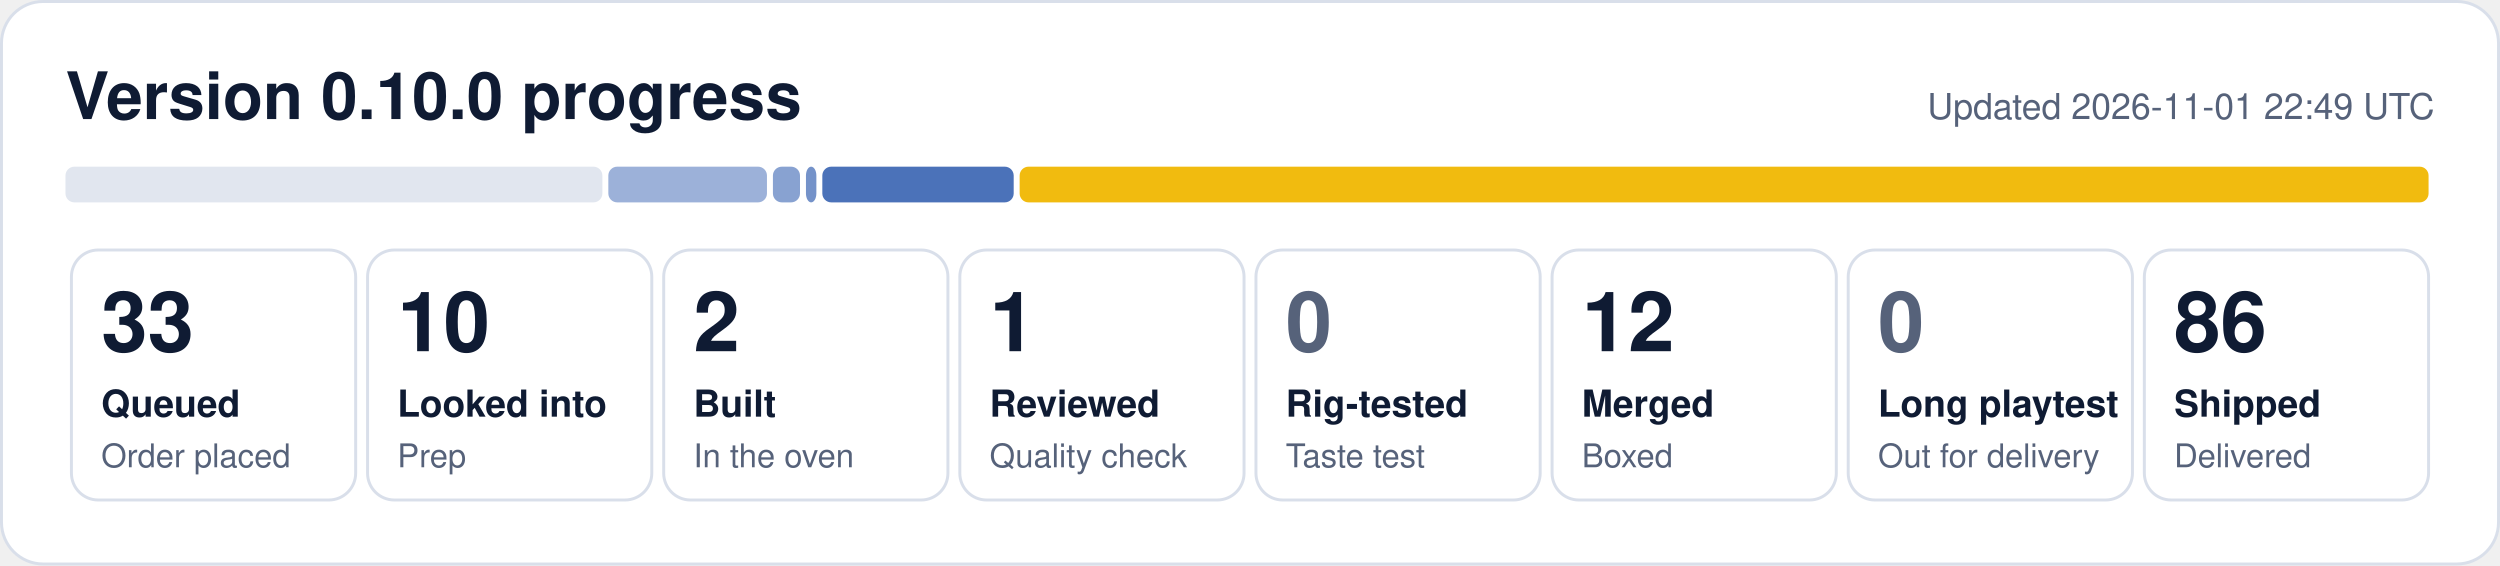
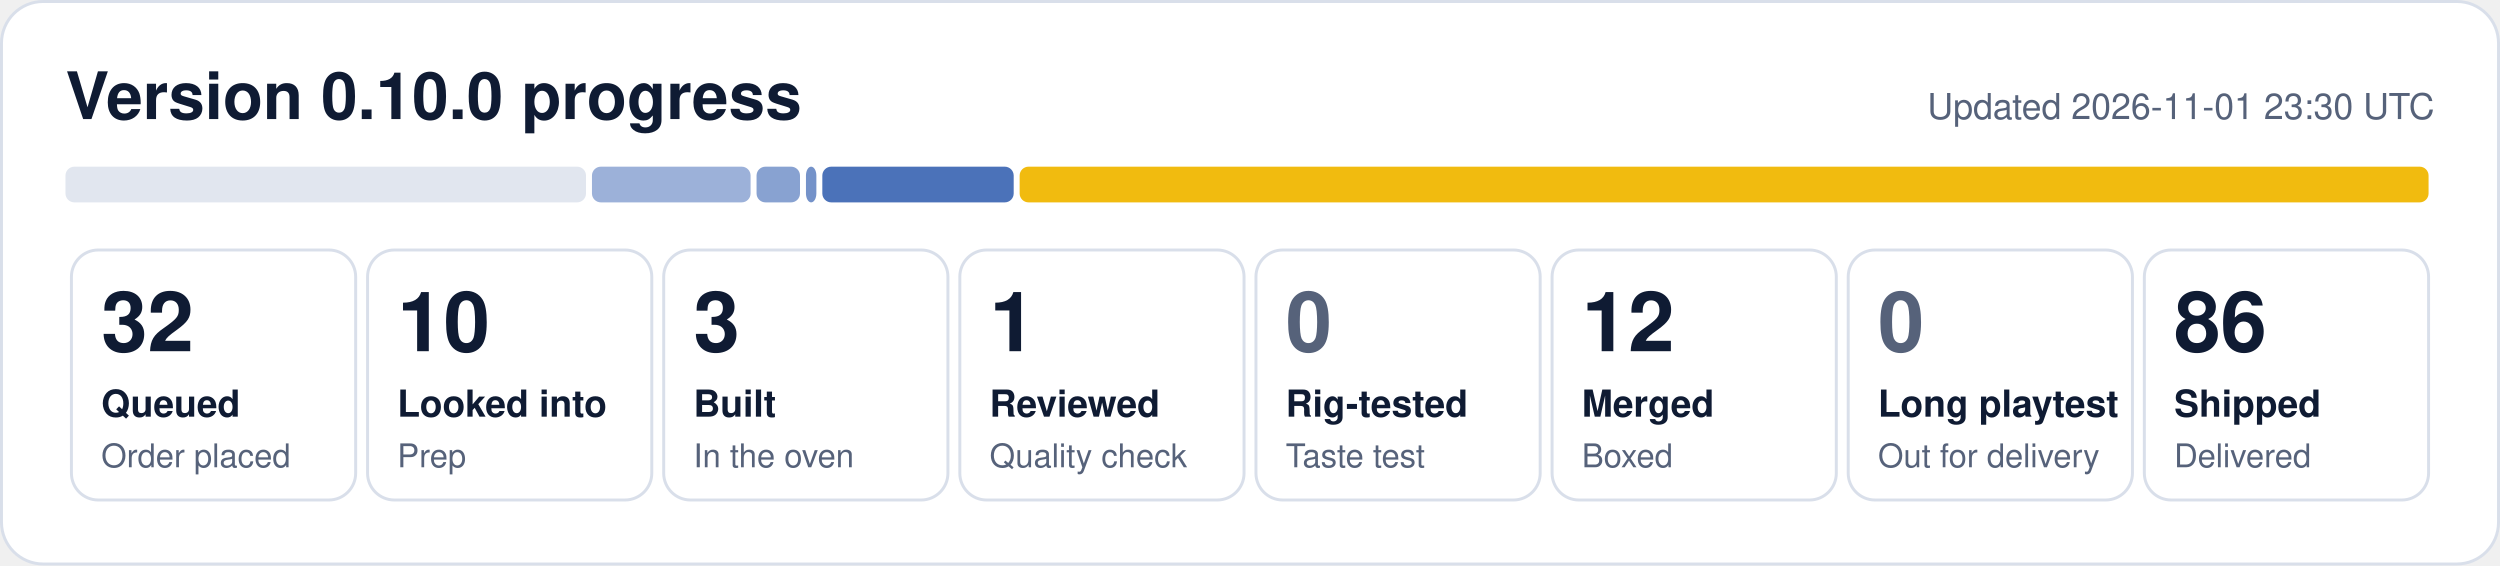
- <svg xmlns="http://www.w3.org/2000/svg" width="840" height="190" viewBox="0 0 840 190" role="img" aria-label="0.10.0 progress: 33 queued, 10 looked into, 2 built, 1 reviewed, 12 merged, 86 shipped">
+ <svg xmlns="http://www.w3.org/2000/svg" width="840" height="190" viewBox="0 0 840 190" role="img" aria-label="0.10.0 progress: 32 queued, 10 looked into, 3 built, 1 reviewed, 12 merged, 86 shipped">
  <rect x="0.5" y="0.5" width="839" height="189" rx="14" fill="#ffffff" stroke="#d9dfea" />
  <text x="22" y="40" font-family="Segoe UI, Helvetica, Arial, sans-serif" font-size="22" font-weight="700" fill="#0f1b33">Version 0.10.0 progress</text>
-   <text x="818" y="40" font-family="Segoe UI, Helvetica, Arial, sans-serif" font-size="12" fill="#56627a" text-anchor="end">Updated 2026-11-01 22:49 UTC</text>
-   <rect x="22.0" y="56" width="180.4" height="12" rx="3" fill="#e1e6ef" fill-opacity="1.00" />
-   <rect x="204.4" y="56" width="53.3" height="12" rx="3" fill="#1f4fa8" fill-opacity="0.44" />
-   <rect x="259.7" y="56" width="9.1" height="12" rx="3" fill="#1f4fa8" fill-opacity="0.53" />
+   <text x="818" y="40" font-family="Segoe UI, Helvetica, Arial, sans-serif" font-size="12" fill="#56627a" text-anchor="end">Updated 2026-11-01 23:30 UTC</text>
+   <rect x="22.0" y="56" width="174.9" height="12" rx="3" fill="#e1e6ef" fill-opacity="1.00" />
+   <rect x="198.9" y="56" width="53.3" height="12" rx="3" fill="#1f4fa8" fill-opacity="0.44" />
+   <rect x="254.2" y="56" width="14.6" height="12" rx="3" fill="#1f4fa8" fill-opacity="0.53" />
  <rect x="270.8" y="56" width="3.5" height="12" rx="3" fill="#1f4fa8" fill-opacity="0.62" />
  <rect x="276.3" y="56" width="64.3" height="12" rx="3" fill="#1f4fa8" fill-opacity="0.80" />
  <rect x="342.6" y="56" width="473.4" height="12" rx="3" fill="#f0b90b" fill-opacity="0.98" />
  <rect x="24.0" y="84" width="95.5" height="84" rx="9" fill="none" stroke="#d9dfea" />
-   <text x="34.0" y="118" font-family="Segoe UI, Helvetica, Arial, sans-serif" font-size="28" font-weight="800" fill="#0f1b33">33</text>
+   <text x="34.0" y="118" font-family="Segoe UI, Helvetica, Arial, sans-serif" font-size="28" font-weight="800" fill="#0f1b33">32</text>
  <text x="34.0" y="140" font-family="Segoe UI, Helvetica, Arial, sans-serif" font-size="12.5" font-weight="600" fill="#0f1b33">Queued</text>
  <text x="34.0" y="157" font-family="Segoe UI, Helvetica, Arial, sans-serif" font-size="11" fill="#56627a">Order placed</text>
  <rect x="123.5" y="84" width="95.5" height="84" rx="9" fill="none" stroke="#d9dfea" />
  <text x="133.5" y="118" font-family="Segoe UI, Helvetica, Arial, sans-serif" font-size="28" font-weight="800" fill="#0f1b33">10</text>
  <text x="133.5" y="140" font-family="Segoe UI, Helvetica, Arial, sans-serif" font-size="12.5" font-weight="600" fill="#0f1b33">Looked into</text>
  <text x="133.5" y="157" font-family="Segoe UI, Helvetica, Arial, sans-serif" font-size="11" fill="#56627a">Prep</text>
  <rect x="223.0" y="84" width="95.5" height="84" rx="9" fill="none" stroke="#d9dfea" />
-   <text x="233.0" y="118" font-family="Segoe UI, Helvetica, Arial, sans-serif" font-size="28" font-weight="800" fill="#0f1b33">2</text>
+   <text x="233.0" y="118" font-family="Segoe UI, Helvetica, Arial, sans-serif" font-size="28" font-weight="800" fill="#0f1b33">3</text>
  <text x="233.0" y="140" font-family="Segoe UI, Helvetica, Arial, sans-serif" font-size="12.5" font-weight="600" fill="#0f1b33">Built</text>
  <text x="233.0" y="157" font-family="Segoe UI, Helvetica, Arial, sans-serif" font-size="11" fill="#56627a">In the oven</text>
  <rect x="322.5" y="84" width="95.5" height="84" rx="9" fill="none" stroke="#d9dfea" />
  <text x="332.5" y="118" font-family="Segoe UI, Helvetica, Arial, sans-serif" font-size="28" font-weight="800" fill="#0f1b33">1</text>
  <text x="332.5" y="140" font-family="Segoe UI, Helvetica, Arial, sans-serif" font-size="12.5" font-weight="600" fill="#0f1b33">Reviewed</text>
  <text x="332.5" y="157" font-family="Segoe UI, Helvetica, Arial, sans-serif" font-size="11" fill="#56627a">Quality check</text>
  <rect x="422.0" y="84" width="95.5" height="84" rx="9" fill="none" stroke="#d9dfea" />
  <text x="432.0" y="118" font-family="Segoe UI, Helvetica, Arial, sans-serif" font-size="28" font-weight="800" fill="#56627a">0</text>
  <text x="432.0" y="140" font-family="Segoe UI, Helvetica, Arial, sans-serif" font-size="12.5" font-weight="600" fill="#0f1b33">Rig-tested</text>
  <text x="432.0" y="157" font-family="Segoe UI, Helvetica, Arial, sans-serif" font-size="11" fill="#56627a">Taste test</text>
  <rect x="521.5" y="84" width="95.5" height="84" rx="9" fill="none" stroke="#d9dfea" />
  <text x="531.5" y="118" font-family="Segoe UI, Helvetica, Arial, sans-serif" font-size="28" font-weight="800" fill="#0f1b33">12</text>
  <text x="531.5" y="140" font-family="Segoe UI, Helvetica, Arial, sans-serif" font-size="12.5" font-weight="600" fill="#0f1b33">Merged</text>
  <text x="531.5" y="157" font-family="Segoe UI, Helvetica, Arial, sans-serif" font-size="11" fill="#56627a">Boxed</text>
  <rect x="621.0" y="84" width="95.5" height="84" rx="9" fill="none" stroke="#d9dfea" />
  <text x="631.0" y="118" font-family="Segoe UI, Helvetica, Arial, sans-serif" font-size="28" font-weight="800" fill="#56627a">0</text>
  <text x="631.0" y="140" font-family="Segoe UI, Helvetica, Arial, sans-serif" font-size="12.5" font-weight="600" fill="#0f1b33">Long playtest</text>
  <text x="631.0" y="157" font-family="Segoe UI, Helvetica, Arial, sans-serif" font-size="11" fill="#56627a">Out for delivery</text>
  <rect x="720.5" y="84" width="95.5" height="84" rx="9" fill="none" stroke="#d9dfea" />
  <text x="730.5" y="118" font-family="Segoe UI, Helvetica, Arial, sans-serif" font-size="28" font-weight="800" fill="#0f1b33">86</text>
  <text x="730.5" y="140" font-family="Segoe UI, Helvetica, Arial, sans-serif" font-size="12.5" font-weight="600" fill="#0f1b33">Shipped</text>
  <text x="730.5" y="157" font-family="Segoe UI, Helvetica, Arial, sans-serif" font-size="11" fill="#56627a">Delivered</text>
</svg>
